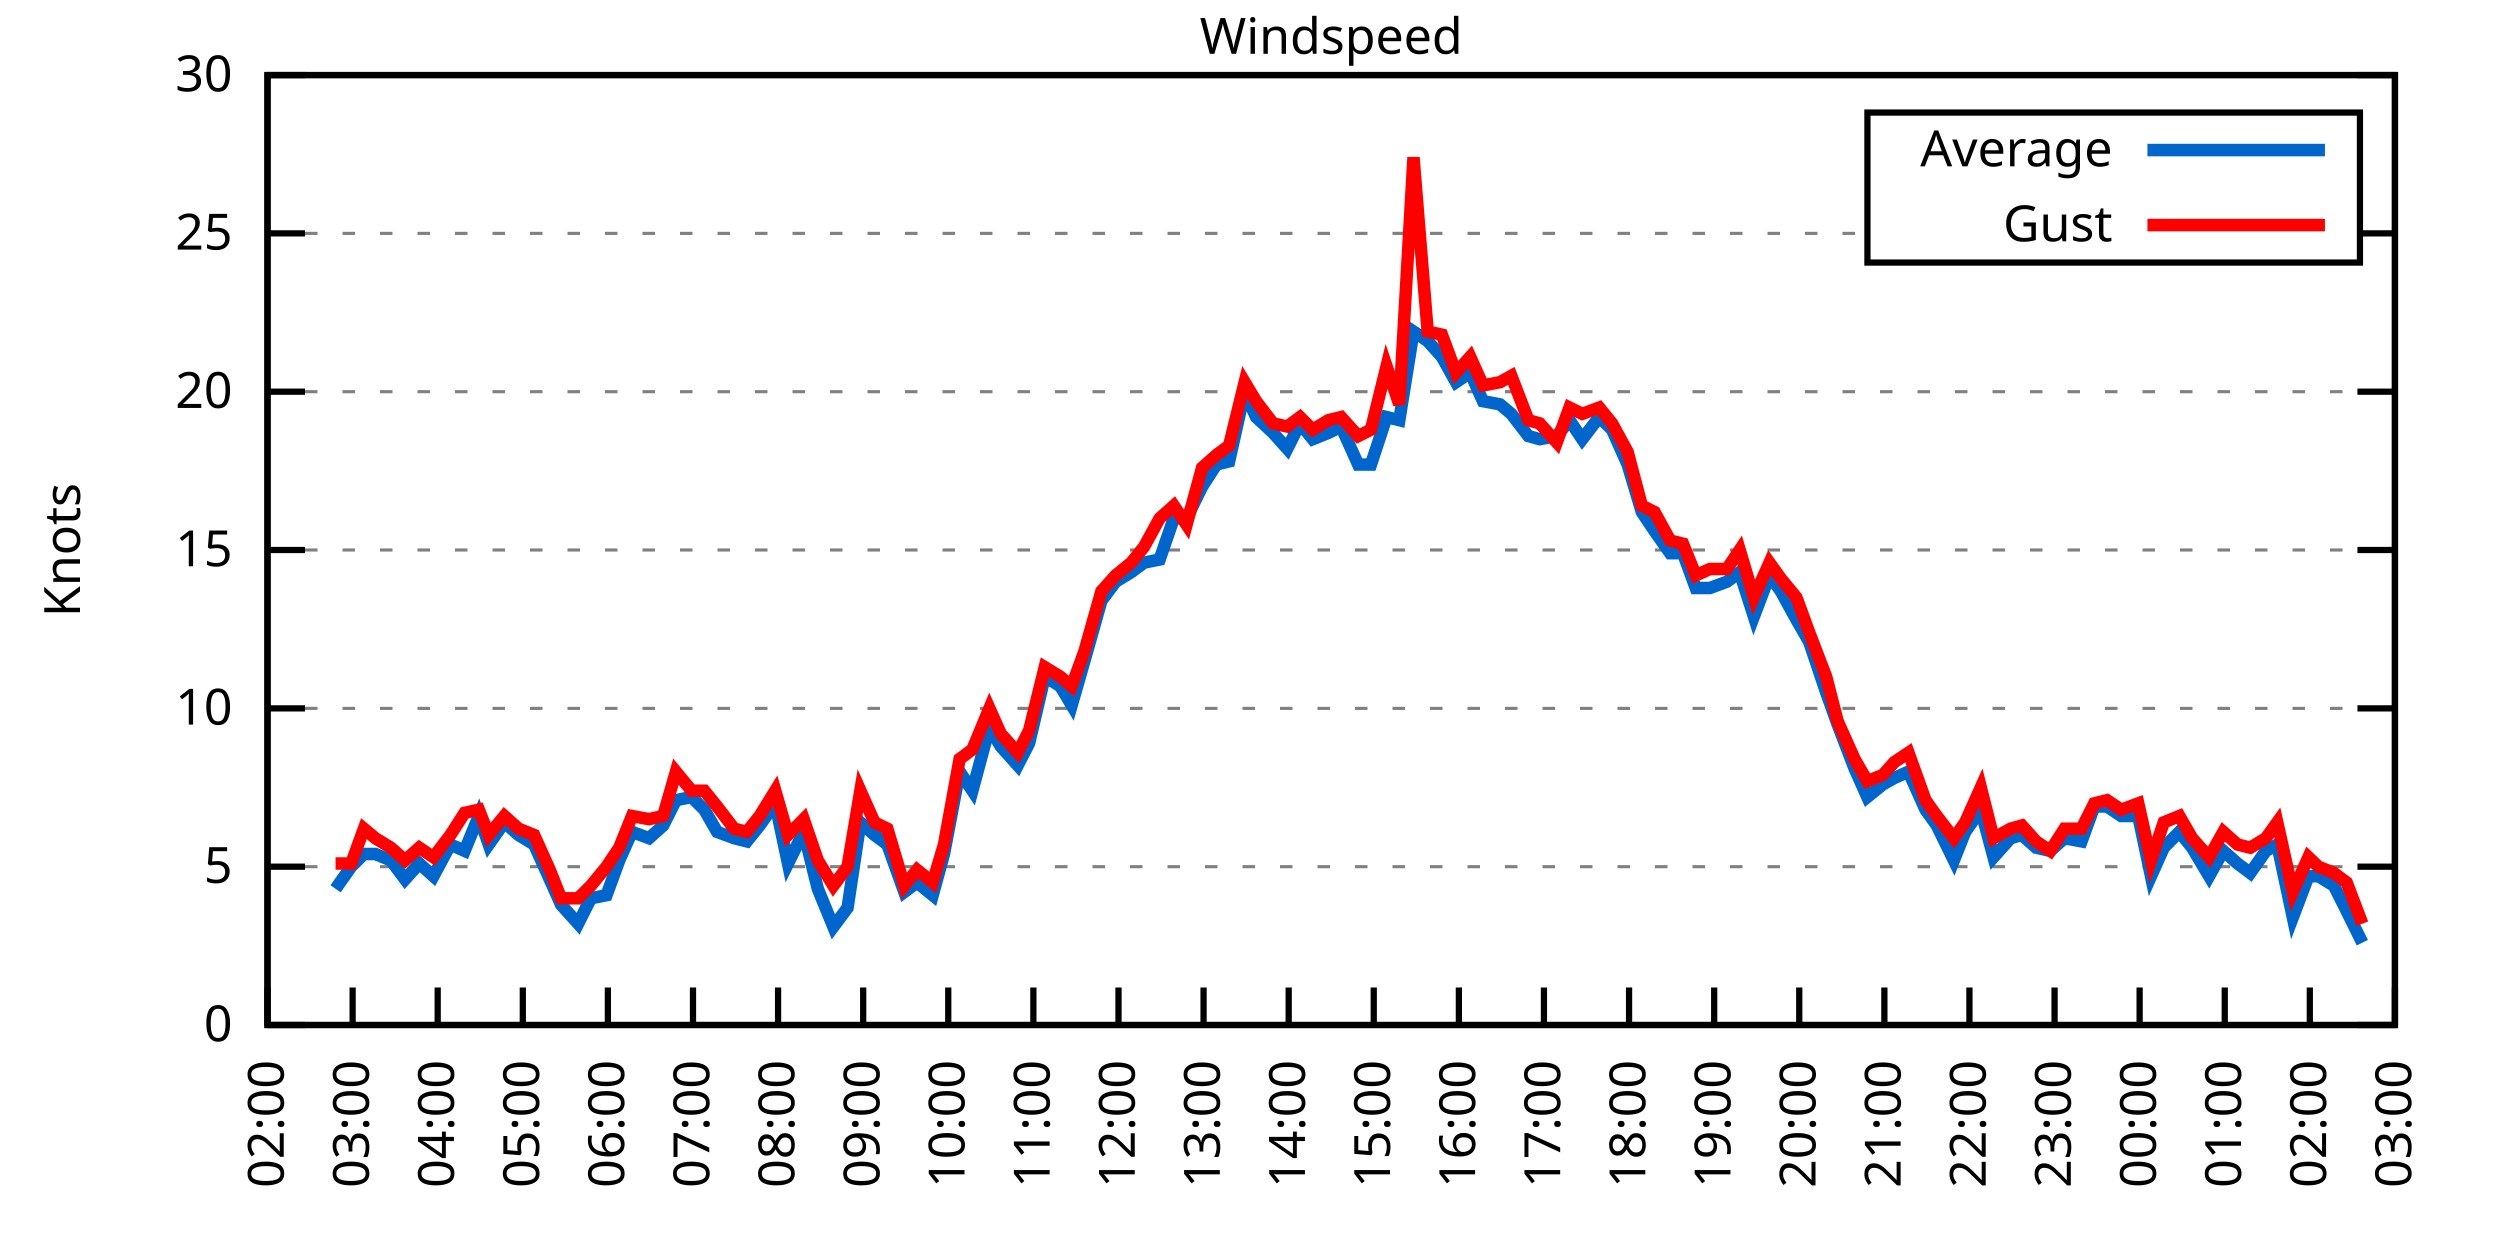
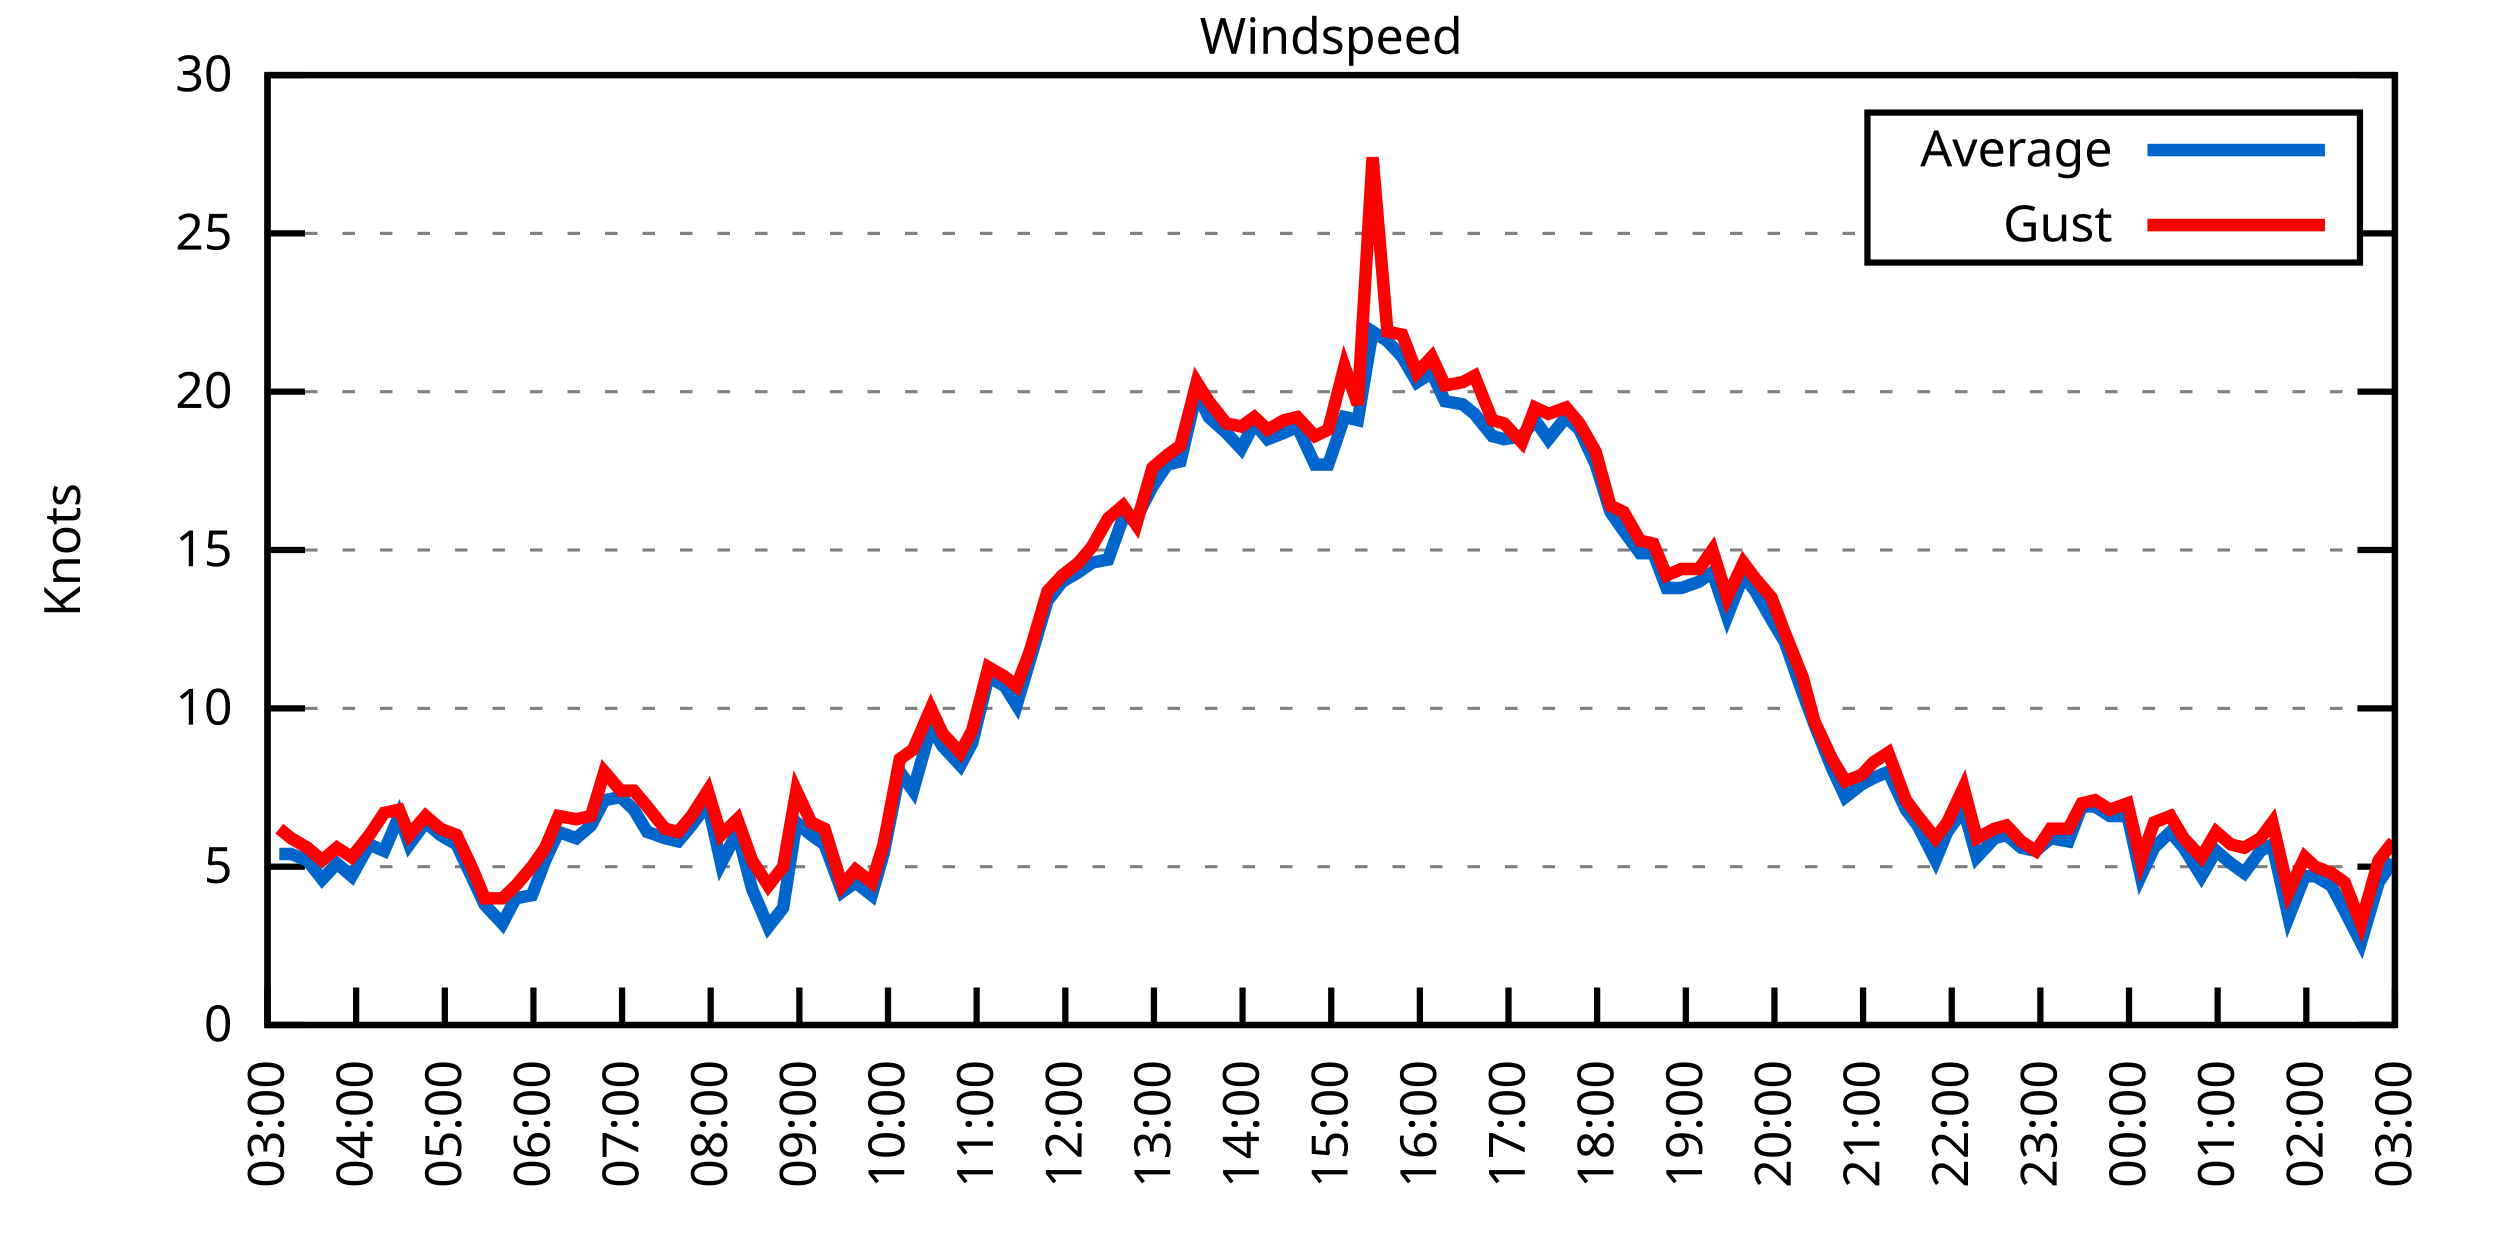
<svg xmlns="http://www.w3.org/2000/svg" xmlns:xlink="http://www.w3.org/1999/xlink" width="400" height="200" viewBox="0 0 400 200">
  <g id="gnuplot_canvas">
    <rect x="0" y="0" width="400" height="200" fill="none" />
    <defs>
      <circle id="gpDot" r="0.5" stroke-width="0.5" stroke="currentColor" />
      <path id="gpPt0" stroke-width="0.333" stroke="currentColor" d="M-1,0 h2 M0,-1 v2" />
      <path id="gpPt1" stroke-width="0.333" stroke="currentColor" d="M-1,-1 L1,1 M1,-1 L-1,1" />
      <path id="gpPt2" stroke-width="0.333" stroke="currentColor" d="M-1,0 L1,0 M0,-1 L0,1 M-1,-1 L1,1 M-1,1 L1,-1" />
      <rect id="gpPt3" stroke-width="0.333" stroke="currentColor" x="-1" y="-1" width="2" height="2" />
      <rect id="gpPt4" stroke-width="0.333" stroke="currentColor" fill="currentColor" x="-1" y="-1" width="2" height="2" />
      <circle id="gpPt5" stroke-width="0.333" stroke="currentColor" cx="0" cy="0" r="1" />
      <use xlink:href="#gpPt5" id="gpPt6" fill="currentColor" stroke="none" />
      <path id="gpPt7" stroke-width="0.333" stroke="currentColor" d="M0,-1.33 L-1.33,0.67 L1.33,0.67 z" />
      <use xlink:href="#gpPt7" id="gpPt8" fill="currentColor" stroke="none" />
      <use xlink:href="#gpPt7" id="gpPt9" stroke="currentColor" transform="rotate(180)" />
      <use xlink:href="#gpPt9" id="gpPt10" fill="currentColor" stroke="none" />
      <use xlink:href="#gpPt3" id="gpPt11" stroke="currentColor" transform="rotate(45)" />
      <use xlink:href="#gpPt11" id="gpPt12" fill="currentColor" stroke="none" />
      <path id="gpPt13" stroke-width="0.333" stroke="currentColor" d="M0,1.330 L1.265,0.411 L0.782,-1.067 L-0.782,-1.076 L-1.265,0.411 z" />
      <use xlink:href="#gpPt13" id="gpPt14" fill="currentColor" stroke="none" />
      <filter id="textbox" filterUnits="objectBoundingBox" x="0" y="0" height="1" width="1">
        <feFlood flood-color="white" flood-opacity="1" result="bgnd" />
        <feComposite in="SourceGraphic" in2="bgnd" operator="atop" />
      </filter>
      <filter id="greybox" filterUnits="objectBoundingBox" x="0" y="0" height="1" width="1">
        <feFlood flood-color="lightgrey" flood-opacity="1" result="grey" />
        <feComposite in="SourceGraphic" in2="grey" operator="atop" />
      </filter>
    </defs>
    <g fill="none" color="white" stroke="currentColor" stroke-width="1.00" stroke-linecap="butt" stroke-linejoin="miter">
</g>
    <g fill="none" color="black" stroke="currentColor" stroke-width="1.00" stroke-linecap="butt" stroke-linejoin="miter">
      <g stroke="none" shape-rendering="crispEdges">
        <polygon fill="rgb(255, 255, 255)" points="42.80,164.00 383.18,164.00 383.18,12.02 42.80,12.02 " />
      </g>
    </g>
    <g fill="none" color="black" stroke="currentColor" stroke-width="1.00" stroke-linecap="butt" stroke-linejoin="miter">
</g>
    <g fill="none" color="black" stroke="black" stroke-width="0.50" stroke-linecap="butt" stroke-linejoin="miter">
</g>
    <g fill="none" color="gray" stroke="currentColor" stroke-width="0.50" stroke-linecap="butt" stroke-linejoin="miter">
      <path stroke="gray" stroke-dasharray="2,4" class="gridline" d="M42.80,164.00 L383.19,164.00  " />
    </g>
    <g fill="none" color="gray" stroke="gray" stroke-width="1.00" stroke-linecap="butt" stroke-linejoin="miter">
</g>
    <g fill="none" color="black" stroke="currentColor" stroke-width="1.00" stroke-linecap="butt" stroke-linejoin="miter">
      <path stroke="black" d="M42.80,164.00 L48.80,164.00 M383.19,164.00 L377.19,164.00  " />
      <g transform="translate(37.20,166.60)" stroke="none" fill="black" font-family="Sans" font-size="8.00" text-anchor="end">
        <text>
          <tspan font-family="Sans"> 0</tspan>
        </text>
      </g>
    </g>
    <g fill="none" color="black" stroke="currentColor" stroke-width="1.00" stroke-linecap="butt" stroke-linejoin="miter">
</g>
    <g fill="none" color="black" stroke="black" stroke-width="0.50" stroke-linecap="butt" stroke-linejoin="miter">
</g>
    <g fill="none" color="gray" stroke="currentColor" stroke-width="0.50" stroke-linecap="butt" stroke-linejoin="miter">
      <path stroke="gray" stroke-dasharray="2,4" class="gridline" d="M42.80,138.67 L383.19,138.67  " />
    </g>
    <g fill="none" color="gray" stroke="gray" stroke-width="1.00" stroke-linecap="butt" stroke-linejoin="miter">
</g>
    <g fill="none" color="black" stroke="currentColor" stroke-width="1.00" stroke-linecap="butt" stroke-linejoin="miter">
      <path stroke="black" d="M42.80,138.67 L48.80,138.67 M383.19,138.67 L377.19,138.67  " />
      <g transform="translate(37.20,141.27)" stroke="none" fill="black" font-family="Sans" font-size="8.00" text-anchor="end">
        <text>
          <tspan font-family="Sans"> 5</tspan>
        </text>
      </g>
    </g>
    <g fill="none" color="black" stroke="currentColor" stroke-width="1.00" stroke-linecap="butt" stroke-linejoin="miter">
</g>
    <g fill="none" color="black" stroke="black" stroke-width="0.50" stroke-linecap="butt" stroke-linejoin="miter">
</g>
    <g fill="none" color="gray" stroke="currentColor" stroke-width="0.50" stroke-linecap="butt" stroke-linejoin="miter">
      <path stroke="gray" stroke-dasharray="2,4" class="gridline" d="M42.80,113.34 L383.19,113.34  " />
    </g>
    <g fill="none" color="gray" stroke="gray" stroke-width="1.00" stroke-linecap="butt" stroke-linejoin="miter">
</g>
    <g fill="none" color="black" stroke="currentColor" stroke-width="1.00" stroke-linecap="butt" stroke-linejoin="miter">
      <path stroke="black" d="M42.80,113.34 L48.80,113.34 M383.19,113.34 L377.19,113.34  " />
      <g transform="translate(37.20,115.94)" stroke="none" fill="black" font-family="Sans" font-size="8.00" text-anchor="end">
        <text>
          <tspan font-family="Sans"> 10</tspan>
        </text>
      </g>
    </g>
    <g fill="none" color="black" stroke="currentColor" stroke-width="1.00" stroke-linecap="butt" stroke-linejoin="miter">
</g>
    <g fill="none" color="black" stroke="black" stroke-width="0.50" stroke-linecap="butt" stroke-linejoin="miter">
</g>
    <g fill="none" color="gray" stroke="currentColor" stroke-width="0.50" stroke-linecap="butt" stroke-linejoin="miter">
      <path stroke="gray" stroke-dasharray="2,4" class="gridline" d="M42.80,88.00 L383.19,88.00  " />
    </g>
    <g fill="none" color="gray" stroke="gray" stroke-width="1.00" stroke-linecap="butt" stroke-linejoin="miter">
</g>
    <g fill="none" color="black" stroke="currentColor" stroke-width="1.00" stroke-linecap="butt" stroke-linejoin="miter">
      <path stroke="black" d="M42.80,88.00 L48.80,88.00 M383.19,88.00 L377.19,88.00  " />
      <g transform="translate(37.20,90.60)" stroke="none" fill="black" font-family="Sans" font-size="8.00" text-anchor="end">
        <text>
          <tspan font-family="Sans"> 15</tspan>
        </text>
      </g>
    </g>
    <g fill="none" color="black" stroke="currentColor" stroke-width="1.00" stroke-linecap="butt" stroke-linejoin="miter">
</g>
    <g fill="none" color="black" stroke="black" stroke-width="0.50" stroke-linecap="butt" stroke-linejoin="miter">
</g>
    <g fill="none" color="gray" stroke="currentColor" stroke-width="0.50" stroke-linecap="butt" stroke-linejoin="miter">
      <path stroke="gray" stroke-dasharray="2,4" class="gridline" d="M42.80,62.67 L383.19,62.67  " />
    </g>
    <g fill="none" color="gray" stroke="gray" stroke-width="1.00" stroke-linecap="butt" stroke-linejoin="miter">
</g>
    <g fill="none" color="black" stroke="currentColor" stroke-width="1.00" stroke-linecap="butt" stroke-linejoin="miter">
      <path stroke="black" d="M42.80,62.67 L48.80,62.67 M383.19,62.67 L377.19,62.67  " />
      <g transform="translate(37.20,65.27)" stroke="none" fill="black" font-family="Sans" font-size="8.00" text-anchor="end">
        <text>
          <tspan font-family="Sans"> 20</tspan>
        </text>
      </g>
    </g>
    <g fill="none" color="black" stroke="currentColor" stroke-width="1.00" stroke-linecap="butt" stroke-linejoin="miter">
</g>
    <g fill="none" color="black" stroke="black" stroke-width="0.50" stroke-linecap="butt" stroke-linejoin="miter">
</g>
    <g fill="none" color="gray" stroke="currentColor" stroke-width="0.50" stroke-linecap="butt" stroke-linejoin="miter">
      <path stroke="gray" stroke-dasharray="2,4" class="gridline" d="M42.80,37.34 L298.79,37.34 M377.59,37.34 L383.19,37.34  " />
    </g>
    <g fill="none" color="gray" stroke="gray" stroke-width="1.00" stroke-linecap="butt" stroke-linejoin="miter">
</g>
    <g fill="none" color="black" stroke="currentColor" stroke-width="1.00" stroke-linecap="butt" stroke-linejoin="miter">
      <path stroke="black" d="M42.80,37.34 L48.80,37.34 M383.19,37.34 L377.19,37.34  " />
      <g transform="translate(37.20,39.94)" stroke="none" fill="black" font-family="Sans" font-size="8.00" text-anchor="end">
        <text>
          <tspan font-family="Sans"> 25</tspan>
        </text>
      </g>
    </g>
    <g fill="none" color="black" stroke="currentColor" stroke-width="1.00" stroke-linecap="butt" stroke-linejoin="miter">
</g>
    <g fill="none" color="black" stroke="black" stroke-width="0.50" stroke-linecap="butt" stroke-linejoin="miter">
</g>
    <g fill="none" color="gray" stroke="currentColor" stroke-width="0.50" stroke-linecap="butt" stroke-linejoin="miter">
      <path stroke="gray" stroke-dasharray="2,4" class="gridline" d="M42.80,12.01 L383.19,12.01  " />
    </g>
    <g fill="none" color="gray" stroke="gray" stroke-width="1.00" stroke-linecap="butt" stroke-linejoin="miter">
</g>
    <g fill="none" color="black" stroke="currentColor" stroke-width="1.00" stroke-linecap="butt" stroke-linejoin="miter">
      <path stroke="black" d="M42.80,12.01 L48.80,12.01 M383.19,12.01 L377.19,12.01  " />
      <g transform="translate(37.20,14.61)" stroke="none" fill="black" font-family="Sans" font-size="8.00" text-anchor="end">
        <text>
          <tspan font-family="Sans"> 30</tspan>
        </text>
      </g>
    </g>
    <g fill="none" color="black" stroke="currentColor" stroke-width="1.00" stroke-linecap="butt" stroke-linejoin="miter">
      <path stroke="black" d="M42.80,164.00 L42.80,158.00  " />
      <g transform="translate(45.40,169.60) rotate(270.00)" stroke="none" fill="black" font-family="Sans" font-size="8.00" text-anchor="end">
        <text>
-           <tspan font-family="Sans">02:00</tspan>
-         </text>
-       </g>
-     </g>
-     <g fill="none" color="black" stroke="currentColor" stroke-width="1.00" stroke-linecap="butt" stroke-linejoin="miter">
-       <path stroke="black" d="M56.42,164.00 L56.42,158.00  " />
-       <g transform="translate(59.02,169.60) rotate(270.00)" stroke="none" fill="black" font-family="Sans" font-size="8.00" text-anchor="end">
-         <text>
          <tspan font-family="Sans">03:00</tspan>
        </text>
      </g>
    </g>
    <g fill="none" color="black" stroke="currentColor" stroke-width="1.00" stroke-linecap="butt" stroke-linejoin="miter">
-       <path stroke="black" d="M70.03,164.00 L70.03,158.00  " />
-       <g transform="translate(72.63,169.60) rotate(270.00)" stroke="none" fill="black" font-family="Sans" font-size="8.00" text-anchor="end">
+       <path stroke="black" d="M56.98,164.00 L56.98,158.00  " />
+       <g transform="translate(59.58,169.60) rotate(270.00)" stroke="none" fill="black" font-family="Sans" font-size="8.00" text-anchor="end">
        <text>
          <tspan font-family="Sans">04:00</tspan>
        </text>
      </g>
    </g>
    <g fill="none" color="black" stroke="currentColor" stroke-width="1.00" stroke-linecap="butt" stroke-linejoin="miter">
-       <path stroke="black" d="M83.65,164.00 L83.65,158.00  " />
-       <g transform="translate(86.25,169.60) rotate(270.00)" stroke="none" fill="black" font-family="Sans" font-size="8.00" text-anchor="end">
+       <path stroke="black" d="M71.17,164.00 L71.17,158.00  " />
+       <g transform="translate(73.77,169.60) rotate(270.00)" stroke="none" fill="black" font-family="Sans" font-size="8.00" text-anchor="end">
        <text>
          <tspan font-family="Sans">05:00</tspan>
        </text>
      </g>
    </g>
    <g fill="none" color="black" stroke="currentColor" stroke-width="1.00" stroke-linecap="butt" stroke-linejoin="miter">
-       <path stroke="black" d="M97.26,164.00 L97.26,158.00  " />
-       <g transform="translate(99.86,169.60) rotate(270.00)" stroke="none" fill="black" font-family="Sans" font-size="8.00" text-anchor="end">
+       <path stroke="black" d="M85.35,164.00 L85.35,158.00  " />
+       <g transform="translate(87.95,169.60) rotate(270.00)" stroke="none" fill="black" font-family="Sans" font-size="8.00" text-anchor="end">
        <text>
          <tspan font-family="Sans">06:00</tspan>
        </text>
      </g>
    </g>
    <g fill="none" color="black" stroke="currentColor" stroke-width="1.00" stroke-linecap="butt" stroke-linejoin="miter">
-       <path stroke="black" d="M110.88,164.00 L110.88,158.00  " />
-       <g transform="translate(113.48,169.60) rotate(270.00)" stroke="none" fill="black" font-family="Sans" font-size="8.00" text-anchor="end">
+       <path stroke="black" d="M99.53,164.00 L99.53,158.00  " />
+       <g transform="translate(102.13,169.60) rotate(270.00)" stroke="none" fill="black" font-family="Sans" font-size="8.00" text-anchor="end">
        <text>
          <tspan font-family="Sans">07:00</tspan>
        </text>
      </g>
    </g>
    <g fill="none" color="black" stroke="currentColor" stroke-width="1.00" stroke-linecap="butt" stroke-linejoin="miter">
-       <path stroke="black" d="M124.49,164.00 L124.49,158.00  " />
-       <g transform="translate(127.09,169.60) rotate(270.00)" stroke="none" fill="black" font-family="Sans" font-size="8.00" text-anchor="end">
+       <path stroke="black" d="M113.71,164.00 L113.71,158.00  " />
+       <g transform="translate(116.31,169.60) rotate(270.00)" stroke="none" fill="black" font-family="Sans" font-size="8.00" text-anchor="end">
        <text>
          <tspan font-family="Sans">08:00</tspan>
        </text>
      </g>
    </g>
    <g fill="none" color="black" stroke="currentColor" stroke-width="1.00" stroke-linecap="butt" stroke-linejoin="miter">
-       <path stroke="black" d="M138.11,164.00 L138.11,158.00  " />
-       <g transform="translate(140.71,169.60) rotate(270.00)" stroke="none" fill="black" font-family="Sans" font-size="8.00" text-anchor="end">
+       <path stroke="black" d="M127.90,164.00 L127.90,158.00  " />
+       <g transform="translate(130.50,169.60) rotate(270.00)" stroke="none" fill="black" font-family="Sans" font-size="8.00" text-anchor="end">
        <text>
          <tspan font-family="Sans">09:00</tspan>
        </text>
      </g>
    </g>
    <g fill="none" color="black" stroke="currentColor" stroke-width="1.00" stroke-linecap="butt" stroke-linejoin="miter">
-       <path stroke="black" d="M151.72,164.00 L151.72,158.00  " />
-       <g transform="translate(154.32,169.60) rotate(270.00)" stroke="none" fill="black" font-family="Sans" font-size="8.00" text-anchor="end">
+       <path stroke="black" d="M142.08,164.00 L142.08,158.00  " />
+       <g transform="translate(144.68,169.60) rotate(270.00)" stroke="none" fill="black" font-family="Sans" font-size="8.00" text-anchor="end">
        <text>
          <tspan font-family="Sans">10:00</tspan>
        </text>
      </g>
    </g>
    <g fill="none" color="black" stroke="currentColor" stroke-width="1.00" stroke-linecap="butt" stroke-linejoin="miter">
-       <path stroke="black" d="M165.34,164.00 L165.34,158.00  " />
-       <g transform="translate(167.94,169.60) rotate(270.00)" stroke="none" fill="black" font-family="Sans" font-size="8.00" text-anchor="end">
+       <path stroke="black" d="M156.26,164.00 L156.26,158.00  " />
+       <g transform="translate(158.86,169.60) rotate(270.00)" stroke="none" fill="black" font-family="Sans" font-size="8.00" text-anchor="end">
        <text>
          <tspan font-family="Sans">11:00</tspan>
        </text>
      </g>
    </g>
    <g fill="none" color="black" stroke="currentColor" stroke-width="1.00" stroke-linecap="butt" stroke-linejoin="miter">
-       <path stroke="black" d="M178.96,164.00 L178.96,158.00  " />
-       <g transform="translate(181.56,169.60) rotate(270.00)" stroke="none" fill="black" font-family="Sans" font-size="8.00" text-anchor="end">
+       <path stroke="black" d="M170.45,164.00 L170.45,158.00  " />
+       <g transform="translate(173.05,169.60) rotate(270.00)" stroke="none" fill="black" font-family="Sans" font-size="8.00" text-anchor="end">
        <text>
          <tspan font-family="Sans">12:00</tspan>
        </text>
      </g>
    </g>
    <g fill="none" color="black" stroke="currentColor" stroke-width="1.00" stroke-linecap="butt" stroke-linejoin="miter">
-       <path stroke="black" d="M192.57,164.00 L192.57,158.00  " />
-       <g transform="translate(195.17,169.60) rotate(270.00)" stroke="none" fill="black" font-family="Sans" font-size="8.00" text-anchor="end">
+       <path stroke="black" d="M184.63,164.00 L184.63,158.00  " />
+       <g transform="translate(187.23,169.60) rotate(270.00)" stroke="none" fill="black" font-family="Sans" font-size="8.00" text-anchor="end">
        <text>
          <tspan font-family="Sans">13:00</tspan>
        </text>
      </g>
    </g>
    <g fill="none" color="black" stroke="currentColor" stroke-width="1.00" stroke-linecap="butt" stroke-linejoin="miter">
-       <path stroke="black" d="M206.19,164.00 L206.19,158.00  " />
-       <g transform="translate(208.79,169.60) rotate(270.00)" stroke="none" fill="black" font-family="Sans" font-size="8.00" text-anchor="end">
+       <path stroke="black" d="M198.81,164.00 L198.81,158.00  " />
+       <g transform="translate(201.41,169.60) rotate(270.00)" stroke="none" fill="black" font-family="Sans" font-size="8.00" text-anchor="end">
        <text>
          <tspan font-family="Sans">14:00</tspan>
        </text>
      </g>
    </g>
    <g fill="none" color="black" stroke="currentColor" stroke-width="1.00" stroke-linecap="butt" stroke-linejoin="miter">
-       <path stroke="black" d="M219.80,164.00 L219.80,158.00  " />
-       <g transform="translate(222.40,169.60) rotate(270.00)" stroke="none" fill="black" font-family="Sans" font-size="8.00" text-anchor="end">
+       <path stroke="black" d="M213.00,164.00 L213.00,158.00  " />
+       <g transform="translate(215.60,169.60) rotate(270.00)" stroke="none" fill="black" font-family="Sans" font-size="8.00" text-anchor="end">
        <text>
          <tspan font-family="Sans">15:00</tspan>
        </text>
      </g>
    </g>
    <g fill="none" color="black" stroke="currentColor" stroke-width="1.00" stroke-linecap="butt" stroke-linejoin="miter">
-       <path stroke="black" d="M233.42,164.00 L233.42,158.00  " />
-       <g transform="translate(236.02,169.60) rotate(270.00)" stroke="none" fill="black" font-family="Sans" font-size="8.00" text-anchor="end">
+       <path stroke="black" d="M227.18,164.00 L227.18,158.00  " />
+       <g transform="translate(229.78,169.60) rotate(270.00)" stroke="none" fill="black" font-family="Sans" font-size="8.00" text-anchor="end">
        <text>
          <tspan font-family="Sans">16:00</tspan>
        </text>
      </g>
    </g>
    <g fill="none" color="black" stroke="currentColor" stroke-width="1.00" stroke-linecap="butt" stroke-linejoin="miter">
-       <path stroke="black" d="M247.03,164.00 L247.03,158.00  " />
-       <g transform="translate(249.63,169.60) rotate(270.00)" stroke="none" fill="black" font-family="Sans" font-size="8.00" text-anchor="end">
+       <path stroke="black" d="M241.36,164.00 L241.36,158.00  " />
+       <g transform="translate(243.96,169.60) rotate(270.00)" stroke="none" fill="black" font-family="Sans" font-size="8.00" text-anchor="end">
        <text>
          <tspan font-family="Sans">17:00</tspan>
        </text>
      </g>
    </g>
    <g fill="none" color="black" stroke="currentColor" stroke-width="1.00" stroke-linecap="butt" stroke-linejoin="miter">
-       <path stroke="black" d="M260.65,164.00 L260.65,158.00  " />
-       <g transform="translate(263.25,169.60) rotate(270.00)" stroke="none" fill="black" font-family="Sans" font-size="8.00" text-anchor="end">
+       <path stroke="black" d="M255.54,164.00 L255.54,158.00  " />
+       <g transform="translate(258.14,169.60) rotate(270.00)" stroke="none" fill="black" font-family="Sans" font-size="8.00" text-anchor="end">
        <text>
          <tspan font-family="Sans">18:00</tspan>
        </text>
      </g>
    </g>
    <g fill="none" color="black" stroke="currentColor" stroke-width="1.00" stroke-linecap="butt" stroke-linejoin="miter">
-       <path stroke="black" d="M274.27,164.00 L274.27,158.00  " />
-       <g transform="translate(276.87,169.60) rotate(270.00)" stroke="none" fill="black" font-family="Sans" font-size="8.00" text-anchor="end">
+       <path stroke="black" d="M269.73,164.00 L269.73,158.00  " />
+       <g transform="translate(272.33,169.60) rotate(270.00)" stroke="none" fill="black" font-family="Sans" font-size="8.00" text-anchor="end">
        <text>
          <tspan font-family="Sans">19:00</tspan>
        </text>
      </g>
    </g>
    <g fill="none" color="black" stroke="currentColor" stroke-width="1.00" stroke-linecap="butt" stroke-linejoin="miter">
-       <path stroke="black" d="M287.88,164.00 L287.88,158.00  " />
-       <g transform="translate(290.48,169.60) rotate(270.00)" stroke="none" fill="black" font-family="Sans" font-size="8.00" text-anchor="end">
+       <path stroke="black" d="M283.91,164.00 L283.91,158.00  " />
+       <g transform="translate(286.51,169.60) rotate(270.00)" stroke="none" fill="black" font-family="Sans" font-size="8.00" text-anchor="end">
        <text>
          <tspan font-family="Sans">20:00</tspan>
        </text>
      </g>
    </g>
    <g fill="none" color="black" stroke="currentColor" stroke-width="1.00" stroke-linecap="butt" stroke-linejoin="miter">
-       <path stroke="black" d="M301.50,164.00 L301.50,158.00  " />
-       <g transform="translate(304.10,169.60) rotate(270.00)" stroke="none" fill="black" font-family="Sans" font-size="8.00" text-anchor="end">
+       <path stroke="black" d="M298.09,164.00 L298.09,158.00  " />
+       <g transform="translate(300.69,169.60) rotate(270.00)" stroke="none" fill="black" font-family="Sans" font-size="8.00" text-anchor="end">
        <text>
          <tspan font-family="Sans">21:00</tspan>
        </text>
      </g>
    </g>
    <g fill="none" color="black" stroke="currentColor" stroke-width="1.00" stroke-linecap="butt" stroke-linejoin="miter">
-       <path stroke="black" d="M315.11,164.00 L315.11,158.00  " />
-       <g transform="translate(317.71,169.60) rotate(270.00)" stroke="none" fill="black" font-family="Sans" font-size="8.00" text-anchor="end">
+       <path stroke="black" d="M312.28,164.00 L312.28,158.00  " />
+       <g transform="translate(314.88,169.60) rotate(270.00)" stroke="none" fill="black" font-family="Sans" font-size="8.00" text-anchor="end">
        <text>
          <tspan font-family="Sans">22:00</tspan>
        </text>
      </g>
    </g>
    <g fill="none" color="black" stroke="currentColor" stroke-width="1.00" stroke-linecap="butt" stroke-linejoin="miter">
-       <path stroke="black" d="M328.73,164.00 L328.73,158.00  " />
-       <g transform="translate(331.33,169.60) rotate(270.00)" stroke="none" fill="black" font-family="Sans" font-size="8.00" text-anchor="end">
+       <path stroke="black" d="M326.46,164.00 L326.46,158.00  " />
+       <g transform="translate(329.06,169.60) rotate(270.00)" stroke="none" fill="black" font-family="Sans" font-size="8.00" text-anchor="end">
        <text>
          <tspan font-family="Sans">23:00</tspan>
        </text>
      </g>
    </g>
    <g fill="none" color="black" stroke="currentColor" stroke-width="1.00" stroke-linecap="butt" stroke-linejoin="miter">
-       <path stroke="black" d="M342.34,164.00 L342.34,158.00  " />
-       <g transform="translate(344.94,169.60) rotate(270.00)" stroke="none" fill="black" font-family="Sans" font-size="8.00" text-anchor="end">
+       <path stroke="black" d="M340.64,164.00 L340.64,158.00  " />
+       <g transform="translate(343.24,169.60) rotate(270.00)" stroke="none" fill="black" font-family="Sans" font-size="8.00" text-anchor="end">
        <text>
          <tspan font-family="Sans">00:00</tspan>
        </text>
      </g>
    </g>
    <g fill="none" color="black" stroke="currentColor" stroke-width="1.00" stroke-linecap="butt" stroke-linejoin="miter">
-       <path stroke="black" d="M355.96,164.00 L355.96,158.00  " />
-       <g transform="translate(358.56,169.60) rotate(270.00)" stroke="none" fill="black" font-family="Sans" font-size="8.00" text-anchor="end">
+       <path stroke="black" d="M354.82,164.00 L354.82,158.00  " />
+       <g transform="translate(357.42,169.60) rotate(270.00)" stroke="none" fill="black" font-family="Sans" font-size="8.00" text-anchor="end">
        <text>
          <tspan font-family="Sans">01:00</tspan>
        </text>
      </g>
    </g>
    <g fill="none" color="black" stroke="currentColor" stroke-width="1.00" stroke-linecap="butt" stroke-linejoin="miter">
-       <path stroke="black" d="M369.57,164.00 L369.57,158.00  " />
-       <g transform="translate(372.17,169.60) rotate(270.00)" stroke="none" fill="black" font-family="Sans" font-size="8.00" text-anchor="end">
+       <path stroke="black" d="M369.01,164.00 L369.01,158.00  " />
+       <g transform="translate(371.61,169.60) rotate(270.00)" stroke="none" fill="black" font-family="Sans" font-size="8.00" text-anchor="end">
        <text>
          <tspan font-family="Sans">02:00</tspan>
        </text>
      </g>
    </g>
    <g fill="none" color="black" stroke="currentColor" stroke-width="1.00" stroke-linecap="butt" stroke-linejoin="miter">
      <path stroke="black" d="M383.19,164.00 L383.19,158.00  " />
      <g transform="translate(385.79,169.60) rotate(270.00)" stroke="none" fill="black" font-family="Sans" font-size="8.00" text-anchor="end">
        <text>
          <tspan font-family="Sans">03:00</tspan>
        </text>
      </g>
    </g>
    <g fill="none" color="black" stroke="currentColor" stroke-width="1.00" stroke-linecap="butt" stroke-linejoin="miter">
</g>
    <g fill="none" color="black" stroke="currentColor" stroke-width="1.00" stroke-linecap="butt" stroke-linejoin="miter">
      <path stroke="black" d="M42.80,12.01 L42.80,164.00 L383.19,164.00 L383.19,12.01 L42.80,12.01 Z  " />
    </g>
    <g fill="none" color="black" stroke="currentColor" stroke-width="1.00" stroke-linecap="butt" stroke-linejoin="miter">
</g>
    <g fill="none" color="black" stroke="currentColor" stroke-width="1.00" stroke-linecap="butt" stroke-linejoin="miter">
      <path stroke="black" d="M298.79,42.01 L298.79,18.01 L377.59,18.01 L377.59,42.01 L298.79,42.01 Z  " />
    </g>
    <g id="Windspeed_plot_1">
      <g fill="none" color="white" stroke="black" stroke-width="2.00" stroke-linecap="butt" stroke-linejoin="miter">
</g>
      <g fill="none" color="black" stroke="currentColor" stroke-width="2.00" stroke-linecap="butt" stroke-linejoin="miter">
        <g transform="translate(337.99,26.61)" stroke="none" fill="black" font-family="Sans" font-size="8.00" text-anchor="end">
          <text>
            <tspan font-family="Sans">Average</tspan>
          </text>
        </g>
      </g>
      <g fill="none" color="black" stroke="currentColor" stroke-width="2.00" stroke-linecap="butt" stroke-linejoin="miter">
-         <path stroke="rgb(  0, 102, 204)" d="M343.59,24.01 L371.99,24.01 M53.69,142.21 L56.19,138.67 L58.23,136.64 L60.05,136.64 L62.54,137.66 L64.81,140.69   L67.08,138.16 L69.35,140.19 L72.07,135.12 L74.34,136.14 L76.61,130.56 L78.20,135.12 L80.70,131.58 L82.97,133.60   L85.46,135.12 L87.96,140.69 L89.77,144.75 L92.50,147.79 L94.54,143.73 L97.04,143.23 L99.08,137.66 L101.12,133.10   L103.84,134.11 L106.11,132.08 L108.15,128.03 L110.65,127.52 L112.69,129.55 L114.74,133.10 L117.46,134.11 L119.50,134.62   L121.54,132.08 L124.04,128.54 L126.08,138.16 L128.58,133.10 L130.85,142.21 L133.34,148.29 L135.61,145.25 L137.66,131.58   L139.92,133.60 L141.97,135.12 L144.69,142.72 L146.73,141.20 L149.23,143.23 L151.04,136.64 L153.54,123.47 L155.58,126.51   L158.31,116.38 L160.12,119.42 L162.84,122.46 L164.66,118.91 L167.16,108.27 L169.65,109.79 L171.47,112.83 L173.51,105.74   L176.23,96.11 L178.50,93.07 L181.00,91.55 L183.04,90.03 L185.54,89.52 L187.81,82.94 L189.85,82.94 L192.34,77.87   L194.61,74.33 L196.66,73.82 L199.15,62.67 L200.97,66.73 L203.69,69.26 L205.96,71.79 L208.00,67.74 L210.04,70.27   L212.54,69.26 L214.58,68.25 L217.31,74.33 L219.35,74.33 L221.85,66.73 L223.89,67.23 L226.16,53.05 L228.43,54.57   L230.70,57.10 L232.96,61.15 L235.23,59.63 L237.28,64.19 L240.00,64.70 L241.81,66.22 L244.54,69.77 L246.35,70.27   L249.08,69.77 L251.12,67.23 L253.16,70.27 L255.88,66.73 L257.93,68.75 L260.42,74.33 L262.69,81.93 L264.73,84.97   L267.23,88.51 L269.27,88.51 L271.32,94.08 L273.58,94.08 L276.31,93.07 L278.35,91.55 L280.62,98.64 L283.12,92.06   L284.93,94.59 L287.43,99.15 L289.47,102.70 L292.19,110.80 L294.01,115.87 L296.73,122.96 L298.77,127.52 L301.27,125.50   L303.08,124.48 L305.35,123.47 L308.08,129.55 L309.89,132.08 L312.62,137.66 L314.43,133.10 L316.93,129.55 L318.97,137.15   L321.69,134.11 L323.51,133.60 L325.78,135.63 L328.05,136.14 L330.32,134.11 L333.04,134.62 L335.08,129.04 L337.12,129.04   L339.39,130.56 L342.12,130.56 L344.16,140.19 L346.20,135.63 L348.70,133.10 L350.74,135.63 L353.46,140.19 L355.73,136.14   L358.00,138.16 L360.04,139.68 L362.54,136.14 L364.36,135.12 L366.85,146.77 L369.35,140.19 L370.94,140.19 L373.43,141.71   L375.47,145.76 L377.97,150.83  " />
+         <path stroke="rgb(  0, 102, 204)" d="M343.59,24.01 L371.99,24.01 M44.69,136.64 L46.58,136.64 L49.18,137.66 L51.55,140.69 L53.91,138.16 L56.27,140.19   L59.11,135.12 L61.47,136.14 L63.84,130.56 L65.49,135.12 L68.09,131.58 L70.46,133.60 L73.06,135.12 L75.66,140.69   L77.55,144.75 L80.38,147.79 L82.51,143.73 L85.11,143.23 L87.24,137.66 L89.37,133.10 L92.20,134.11 L94.57,132.08   L96.70,128.03 L99.30,127.52 L101.42,129.55 L103.55,133.10 L106.39,134.11 L108.51,134.62 L110.64,132.08 L113.24,128.54   L115.37,138.16 L117.97,133.10 L120.33,142.21 L122.93,148.29 L125.30,145.25 L127.42,131.58 L129.79,133.60 L131.92,135.12   L134.75,142.72 L136.88,141.20 L139.48,143.23 L141.37,136.64 L143.97,123.47 L146.10,126.51 L148.94,116.38 L150.83,119.42   L153.66,122.46 L155.55,118.91 L158.15,108.27 L160.75,109.79 L162.65,112.83 L164.77,105.74 L167.61,96.11 L169.97,93.07   L172.57,91.55 L174.70,90.03 L177.30,89.52 L179.67,82.94 L181.79,82.94 L184.39,77.87 L186.76,74.33 L188.88,73.82   L191.48,62.67 L193.38,66.73 L196.21,69.26 L198.58,71.79 L200.70,67.74 L202.83,70.27 L205.43,69.26 L207.56,68.25   L210.39,74.33 L212.52,74.33 L215.12,66.73 L217.25,67.23 L219.61,53.05 L221.98,54.57 L224.34,57.10 L226.71,61.15   L229.07,59.63 L231.20,64.19 L234.03,64.70 L235.92,66.22 L238.76,69.77 L240.65,70.27 L243.49,69.77 L245.62,67.23   L247.74,70.27 L250.58,66.73 L252.71,68.75 L255.31,74.33 L257.67,81.93 L259.80,84.97 L262.40,88.51 L264.53,88.51   L266.65,94.08 L269.02,94.08 L271.85,93.07 L273.98,91.55 L276.35,98.64 L278.95,92.06 L280.84,94.59 L283.44,99.15   L285.56,102.70 L288.40,110.80 L290.29,115.87 L293.13,122.96 L295.26,127.52 L297.86,125.50 L299.75,124.48 L302.11,123.47   L304.95,129.55 L306.84,132.08 L309.68,137.66 L311.57,133.10 L314.17,129.55 L316.29,137.15 L319.13,134.11 L321.02,133.60   L323.39,135.63 L325.75,136.14 L328.11,134.11 L330.95,134.62 L333.08,129.04 L335.20,129.04 L337.57,130.56 L340.40,130.56   L342.53,140.19 L344.66,135.63 L347.26,133.10 L349.39,135.63 L352.22,140.19 L354.59,136.14 L356.95,138.16 L359.08,139.68   L361.68,136.14 L363.57,135.12 L366.17,146.77 L368.77,140.19 L370.43,140.19 L373.03,141.71 L375.15,145.76 L377.75,150.83   L380.59,141.20 L382.95,137.66  " />
      </g>
    </g>
    <g id="Windspeed_plot_2">
      <g fill="none" color="black" stroke="currentColor" stroke-width="2.00" stroke-linecap="butt" stroke-linejoin="miter">
        <g transform="translate(337.99,38.61)" stroke="none" fill="black" font-family="Sans" font-size="8.00" text-anchor="end">
          <text>
            <tspan font-family="Sans">Gust</tspan>
          </text>
        </g>
      </g>
      <g fill="none" color="black" stroke="currentColor" stroke-width="2.00" stroke-linecap="butt" stroke-linejoin="miter">
-         <path stroke="rgb(255,   0,   0)" d="M343.59,36.01 L371.99,36.01 M53.69,138.16 L56.19,138.16 L58.23,132.59 L60.05,134.11 L62.54,135.63 L64.81,137.66   L67.08,135.63 L69.35,137.15 L72.07,133.60 L74.34,130.06 L76.61,129.55 L78.20,133.60 L80.70,130.56 L82.97,132.59   L85.46,133.60 L87.96,139.17 L89.77,143.73 L92.50,143.73 L94.54,141.71 L97.04,138.67 L99.08,135.63 L101.12,130.56   L103.84,131.07 L106.11,130.56 L108.15,123.47 L110.65,126.51 L112.69,126.51 L114.74,129.04 L117.46,132.59 L119.50,133.10   L121.54,130.56 L124.04,126.51 L126.08,133.60 L128.58,131.07 L130.85,137.66 L133.34,141.71 L135.61,138.67 L137.66,126.51   L139.92,131.58 L141.97,132.59 L144.69,141.71 L146.73,139.17 L149.23,141.20 L151.04,135.12 L153.54,121.44 L155.58,119.92   L158.31,113.34 L160.12,117.39 L162.84,120.43 L164.66,116.88 L167.16,106.75 L169.65,108.27 L171.47,109.79 L173.51,104.22   L176.23,94.59 L178.50,92.06 L181.00,90.03 L183.04,87.50 L185.54,82.94 L187.81,80.91 L189.85,83.95 L192.34,74.83   L194.61,72.81 L196.66,71.29 L199.15,61.15 L200.97,64.19 L203.69,67.74 L205.96,68.25 L208.00,66.73 L210.04,68.75   L212.54,67.23 L214.58,66.73 L217.31,69.77 L219.35,68.75 L221.85,58.62 L223.89,64.70 L226.16,25.18 L228.43,53.05   L230.70,53.55 L232.96,59.63 L235.23,57.10 L237.28,61.66 L240.00,61.15 L241.81,60.14 L244.54,67.23 L246.35,67.74   L249.08,70.78 L251.12,65.21 L253.16,66.22 L255.88,65.21 L257.93,67.74 L260.42,72.30 L262.69,80.91 L264.73,81.93   L267.23,86.49 L269.27,86.99 L271.32,92.06 L273.58,91.04 L276.31,91.04 L278.35,88.00 L280.62,95.60 L283.12,90.03   L284.93,92.56 L287.43,95.60 L289.47,101.18 L292.19,108.27 L294.01,115.36 L296.73,121.44 L298.77,124.99 L301.27,123.98   L303.08,121.95 L305.35,120.43 L308.08,128.03 L309.89,130.56 L312.62,134.11 L314.43,131.58 L316.93,126.00 L318.97,134.11   L321.69,132.59 L323.51,132.08 L325.78,134.62 L328.05,136.14 L330.32,132.59 L333.04,132.59 L335.08,128.54 L337.12,128.03   L339.39,129.55 L342.12,128.54 L344.16,137.66 L346.20,131.58 L348.70,130.56 L350.74,134.11 L353.46,137.15 L355.73,133.10   L358.00,135.12 L360.04,135.63 L362.54,134.11 L364.36,131.58 L366.85,142.72 L369.35,137.15 L370.94,138.67 L373.43,139.68   L375.47,141.20 L377.97,147.79  " />
+         <path stroke="rgb(255,   0,   0)" d="M343.59,36.01 L371.99,36.01 M44.69,132.59 L46.58,134.11 L49.18,135.63 L51.55,137.66 L53.91,135.63 L56.27,137.15   L59.11,133.60 L61.47,130.06 L63.84,129.55 L65.49,133.60 L68.09,130.56 L70.46,132.59 L73.06,133.60 L75.66,139.17   L77.55,143.73 L80.38,143.73 L82.51,141.71 L85.11,138.67 L87.24,135.63 L89.37,130.56 L92.20,131.07 L94.57,130.56   L96.70,123.47 L99.30,126.51 L101.42,126.51 L103.55,129.04 L106.39,132.59 L108.51,133.10 L110.64,130.56 L113.24,126.51   L115.37,133.60 L117.97,131.07 L120.33,137.66 L122.93,141.71 L125.30,138.67 L127.42,126.51 L129.79,131.58 L131.92,132.59   L134.75,141.71 L136.88,139.17 L139.48,141.20 L141.37,135.12 L143.97,121.44 L146.10,119.92 L148.94,113.34 L150.83,117.39   L153.66,120.43 L155.55,116.88 L158.15,106.75 L160.75,108.27 L162.65,109.79 L164.77,104.22 L167.61,94.59 L169.97,92.06   L172.57,90.03 L174.70,87.50 L177.30,82.94 L179.67,80.91 L181.79,83.95 L184.39,74.83 L186.76,72.81 L188.88,71.29   L191.48,61.15 L193.38,64.19 L196.21,67.74 L198.58,68.25 L200.70,66.73 L202.83,68.75 L205.43,67.23 L207.56,66.73   L210.39,69.77 L212.52,68.75 L215.12,58.62 L217.25,64.70 L219.61,25.18 L221.98,53.05 L224.34,53.55 L226.71,59.63   L229.07,57.10 L231.20,61.66 L234.03,61.15 L235.92,60.14 L238.76,67.23 L240.65,67.74 L243.49,70.78 L245.62,65.21   L247.74,66.22 L250.58,65.21 L252.71,67.74 L255.31,72.30 L257.67,80.91 L259.80,81.93 L262.40,86.49 L264.53,86.99   L266.65,92.06 L269.02,91.04 L271.85,91.04 L273.98,88.00 L276.35,95.60 L278.95,90.03 L280.84,92.56 L283.44,95.60   L285.56,101.18 L288.40,108.27 L290.29,115.36 L293.13,121.44 L295.26,124.99 L297.86,123.98 L299.75,121.95 L302.11,120.43   L304.95,128.03 L306.84,130.56 L309.68,134.11 L311.57,131.58 L314.17,126.00 L316.29,134.11 L319.13,132.59 L321.02,132.08   L323.39,134.62 L325.75,136.14 L328.11,132.59 L330.95,132.59 L333.08,128.54 L335.20,128.03 L337.57,129.55 L340.40,128.54   L342.53,137.66 L344.66,131.58 L347.26,130.56 L349.39,134.11 L352.22,137.15 L354.59,133.10 L356.95,135.12 L359.08,135.63   L361.68,134.11 L363.57,131.58 L366.17,142.72 L368.77,137.15 L370.43,138.67 L373.03,139.68 L375.15,141.20 L377.75,147.79   L380.59,137.66 L382.95,134.62  " />
      </g>
    </g>
    <g fill="none" color="black" stroke="currentColor" stroke-width="2.00" stroke-linecap="butt" stroke-linejoin="miter">
</g>
    <g fill="none" color="black" stroke="black" stroke-width="1.00" stroke-linecap="butt" stroke-linejoin="miter">
</g>
    <g fill="none" color="black" stroke="currentColor" stroke-width="1.00" stroke-linecap="butt" stroke-linejoin="miter">
      <path stroke="black" d="M42.80,12.01 L42.80,164.00 L383.19,164.00 L383.19,12.01 L42.80,12.01 Z  " />
      <g transform="translate(12.80,88.01) rotate(270.00)" stroke="none" fill="black" font-family="Sans" font-size="8.00" text-anchor="middle">
        <text>
          <tspan font-family="Sans">Knots</tspan>
        </text>
      </g>
    </g>
    <g fill="none" color="black" stroke="currentColor" stroke-width="1.00" stroke-linecap="butt" stroke-linejoin="miter">
</g>
    <g fill="none" color="black" stroke="currentColor" stroke-width="1.00" stroke-linecap="butt" stroke-linejoin="miter">
      <g transform="translate(212.99,8.61)" stroke="none" fill="black" font-family="Sans" font-size="8.00" text-anchor="middle">
        <text>
          <tspan font-family="Sans">Windspeed</tspan>
        </text>
      </g>
    </g>
    <g fill="none" color="black" stroke="currentColor" stroke-width="1.00" stroke-linecap="butt" stroke-linejoin="miter">
</g>
  </g>
</svg>
